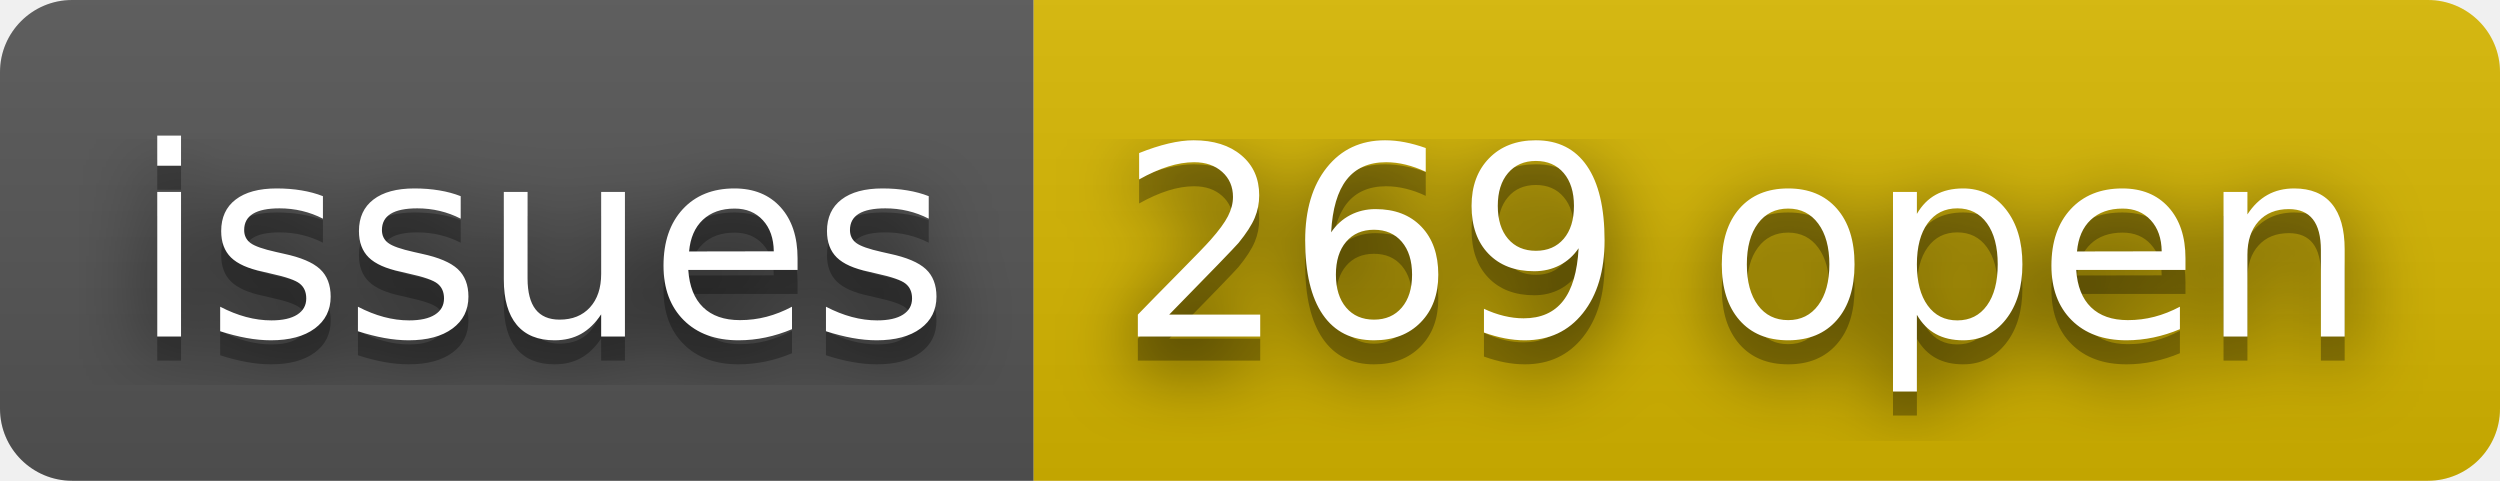
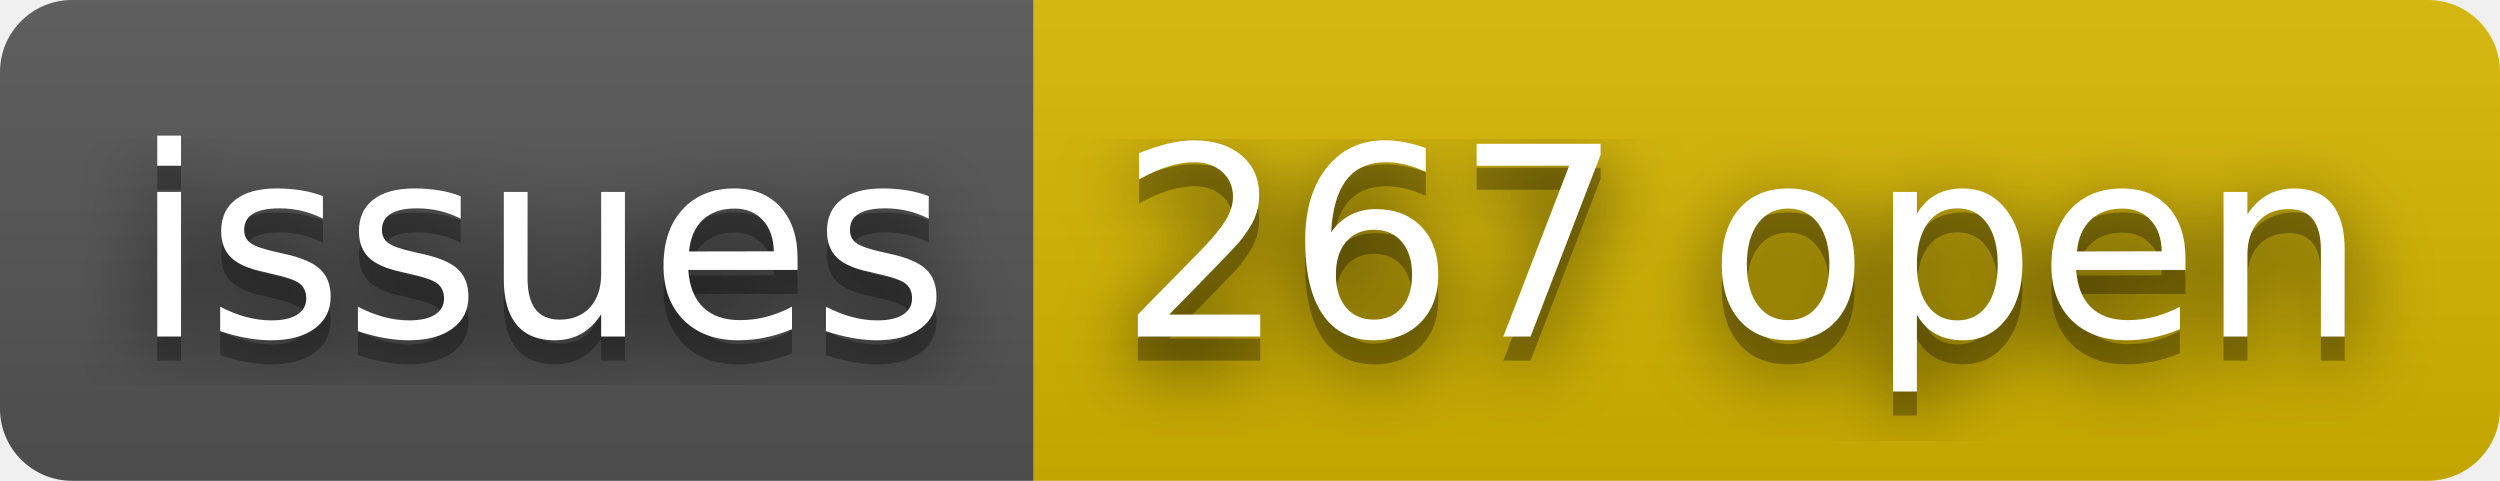
- <svg xmlns="http://www.w3.org/2000/svg" width="104" height="20" role="img" aria-label="issues: 269 open">
+ <svg xmlns="http://www.w3.org/2000/svg" width="104" height="20" role="img" aria-label="issues: 267 open">
  <filter id="blur">
    <feGaussianBlur stdDeviation="16" />
  </filter>
  <linearGradient id="s" x2="0" y2="100%">
    <stop offset="0" stop-color="#bbb" stop-opacity=".1" />
    <stop offset="1" stop-opacity=".1" />
  </linearGradient>
  <clipPath id="r">
    <rect width="104" height="20" rx="3" />
  </clipPath>
  <g clip-path="url(#r)">
    <rect width="43" height="20" fill="#555" />
    <rect x="43" width="61" height="20" fill="#d8b800" />
    <rect width="104" height="20" fill="url(#s)" />
  </g>
  <g fill="#fff" text-anchor="middle" font-family="Verdana,Geneva,DejaVu Sans,sans-serif" text-rendering="geometricPrecision" font-size="110">
    <g transform="scale(.1)">
      <g aria-hidden="true" fill="#010101">
        <text x="225" y="150" fill-opacity=".8" filter="url(#blur)" textLength="330">issues</text>
        <text x="225" y="150" fill-opacity=".3" textLength="330">issues</text>
      </g>
      <text x="225" y="140" textLength="330">issues</text>
    </g>
    <g transform="scale(.1)">
      <g aria-hidden="true" fill="#010101">
-         <text x="725" y="150" fill-opacity=".8" filter="url(#blur)" textLength="510">269 open</text>
-         <text x="725" y="150" fill-opacity=".3" textLength="510">269 open</text>
+         <text x="725" y="150" fill-opacity=".8" filter="url(#blur)" textLength="510">267 open</text>
+         <text x="725" y="150" fill-opacity=".3" textLength="510">267 open</text>
      </g>
-       <text x="725" y="140" textLength="510">269 open</text>
+       <text x="725" y="140" textLength="510">267 open</text>
    </g>
  </g>
</svg>
